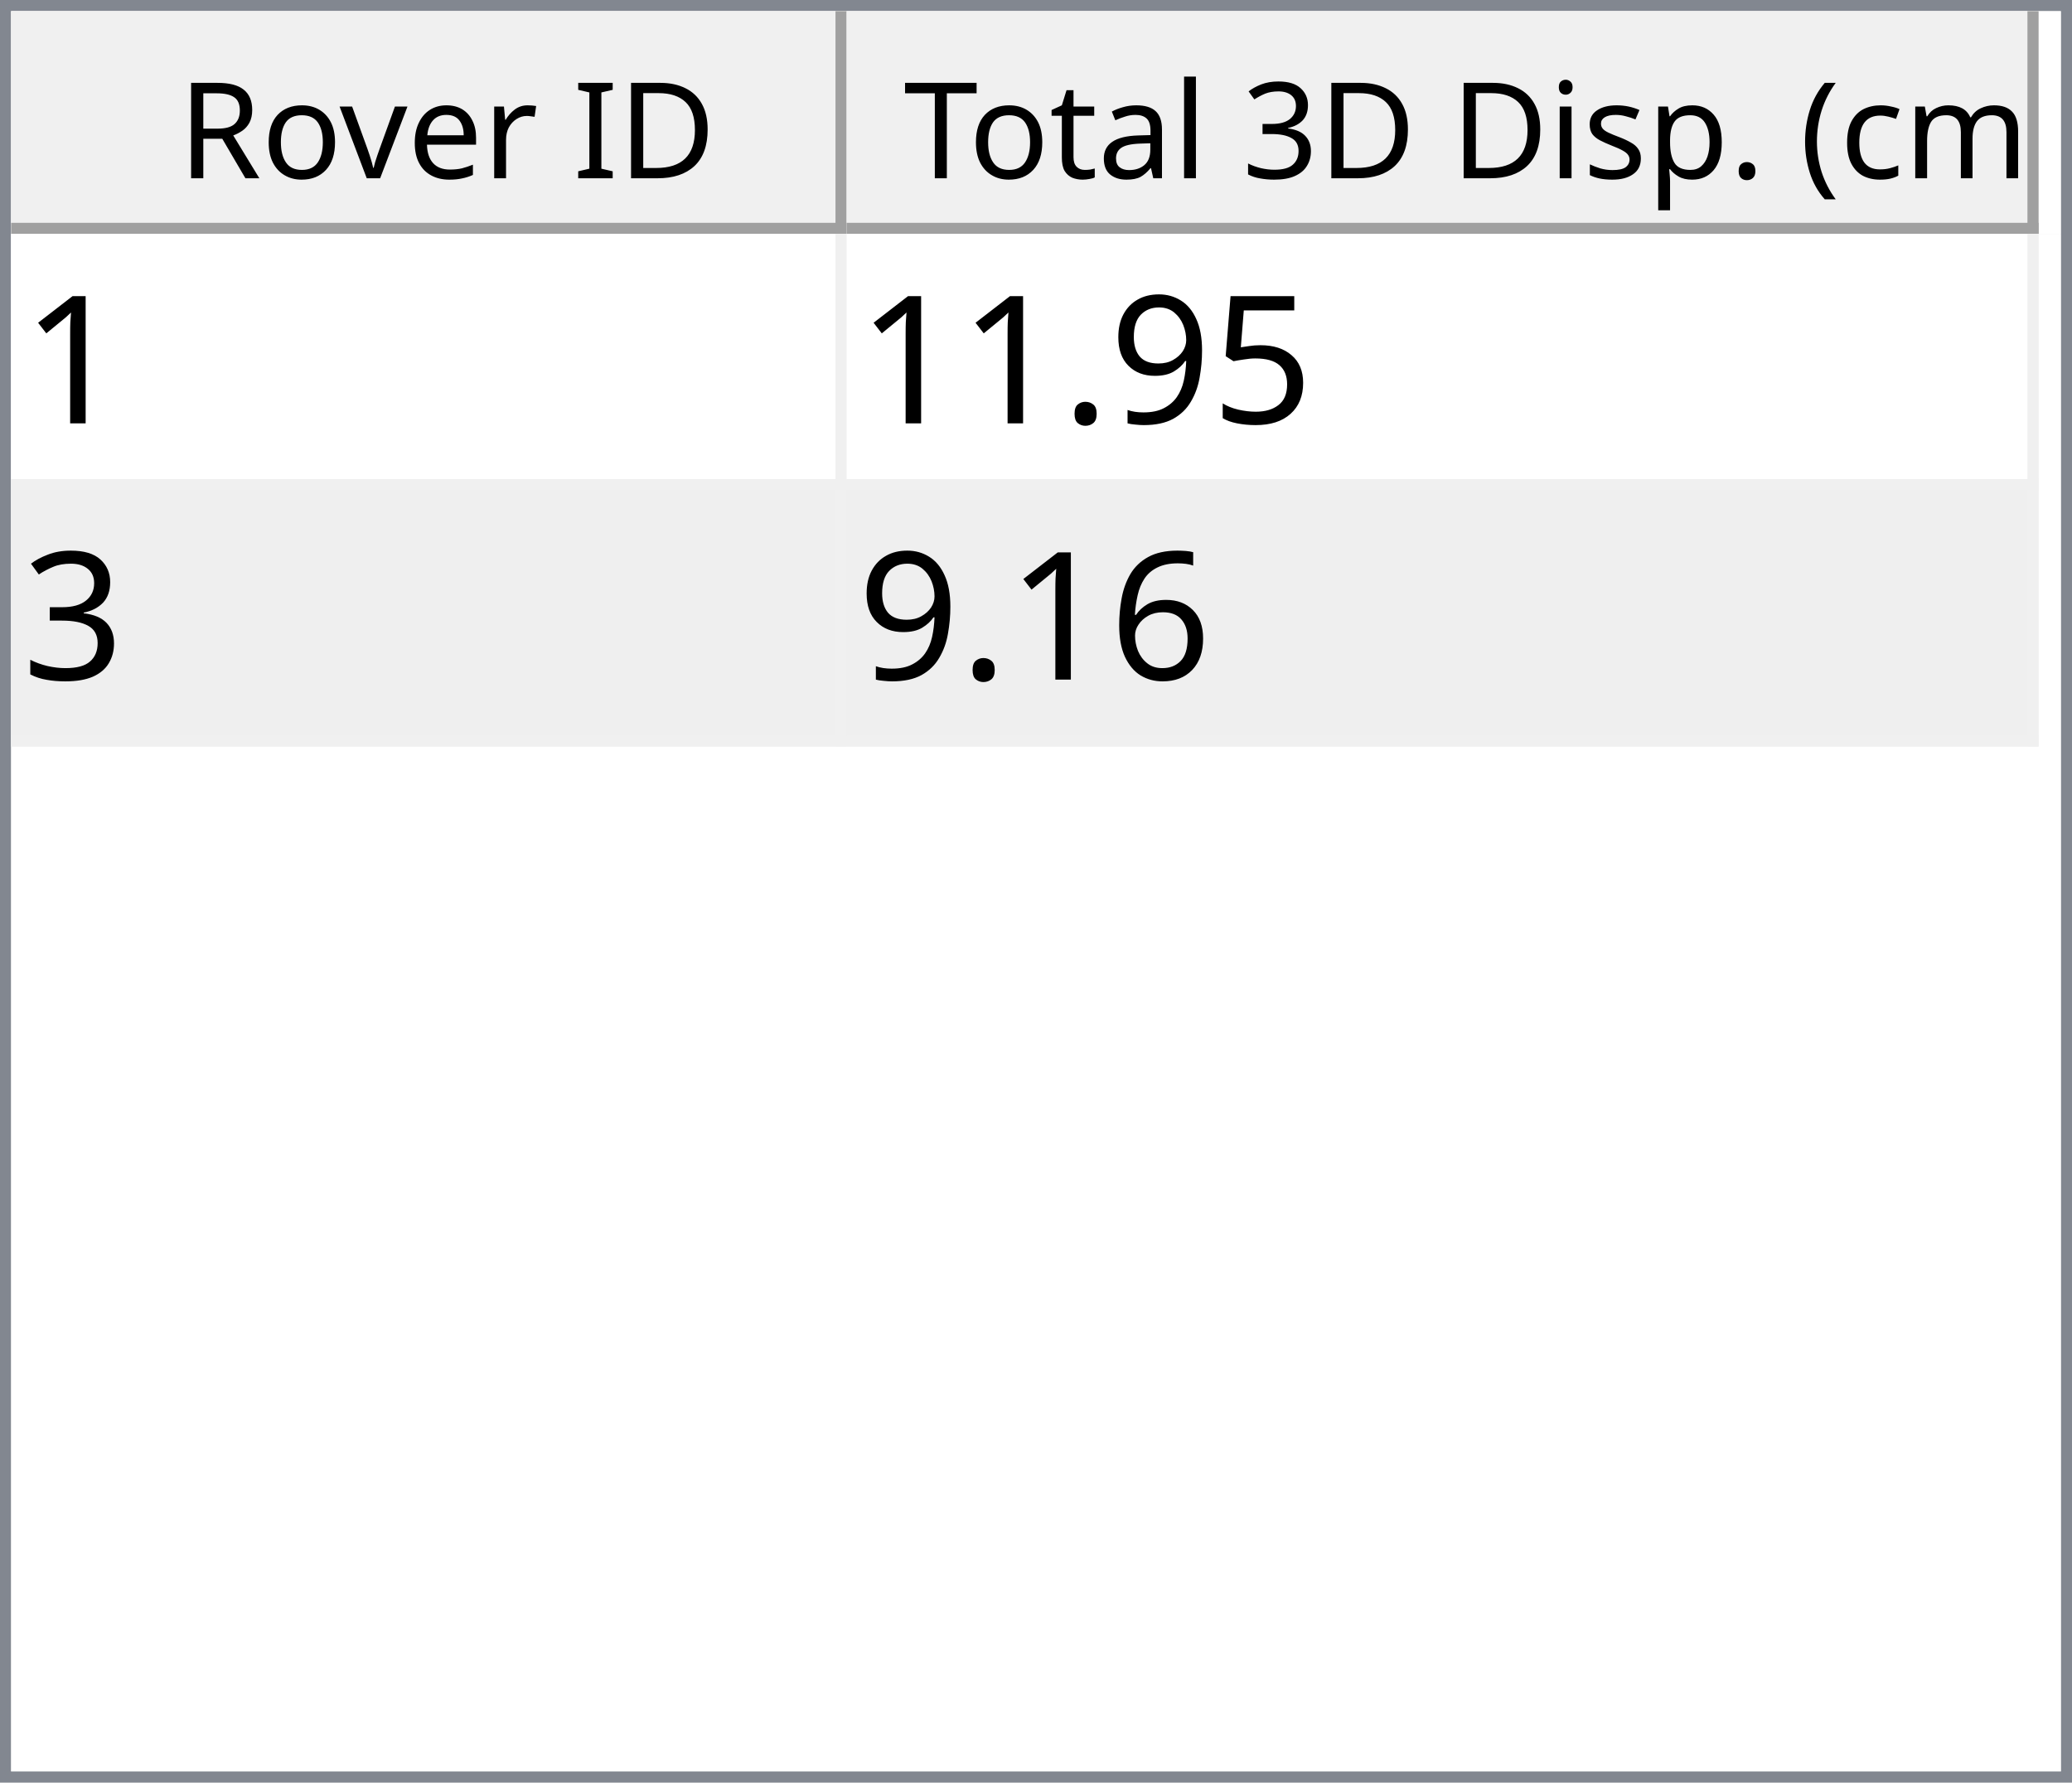
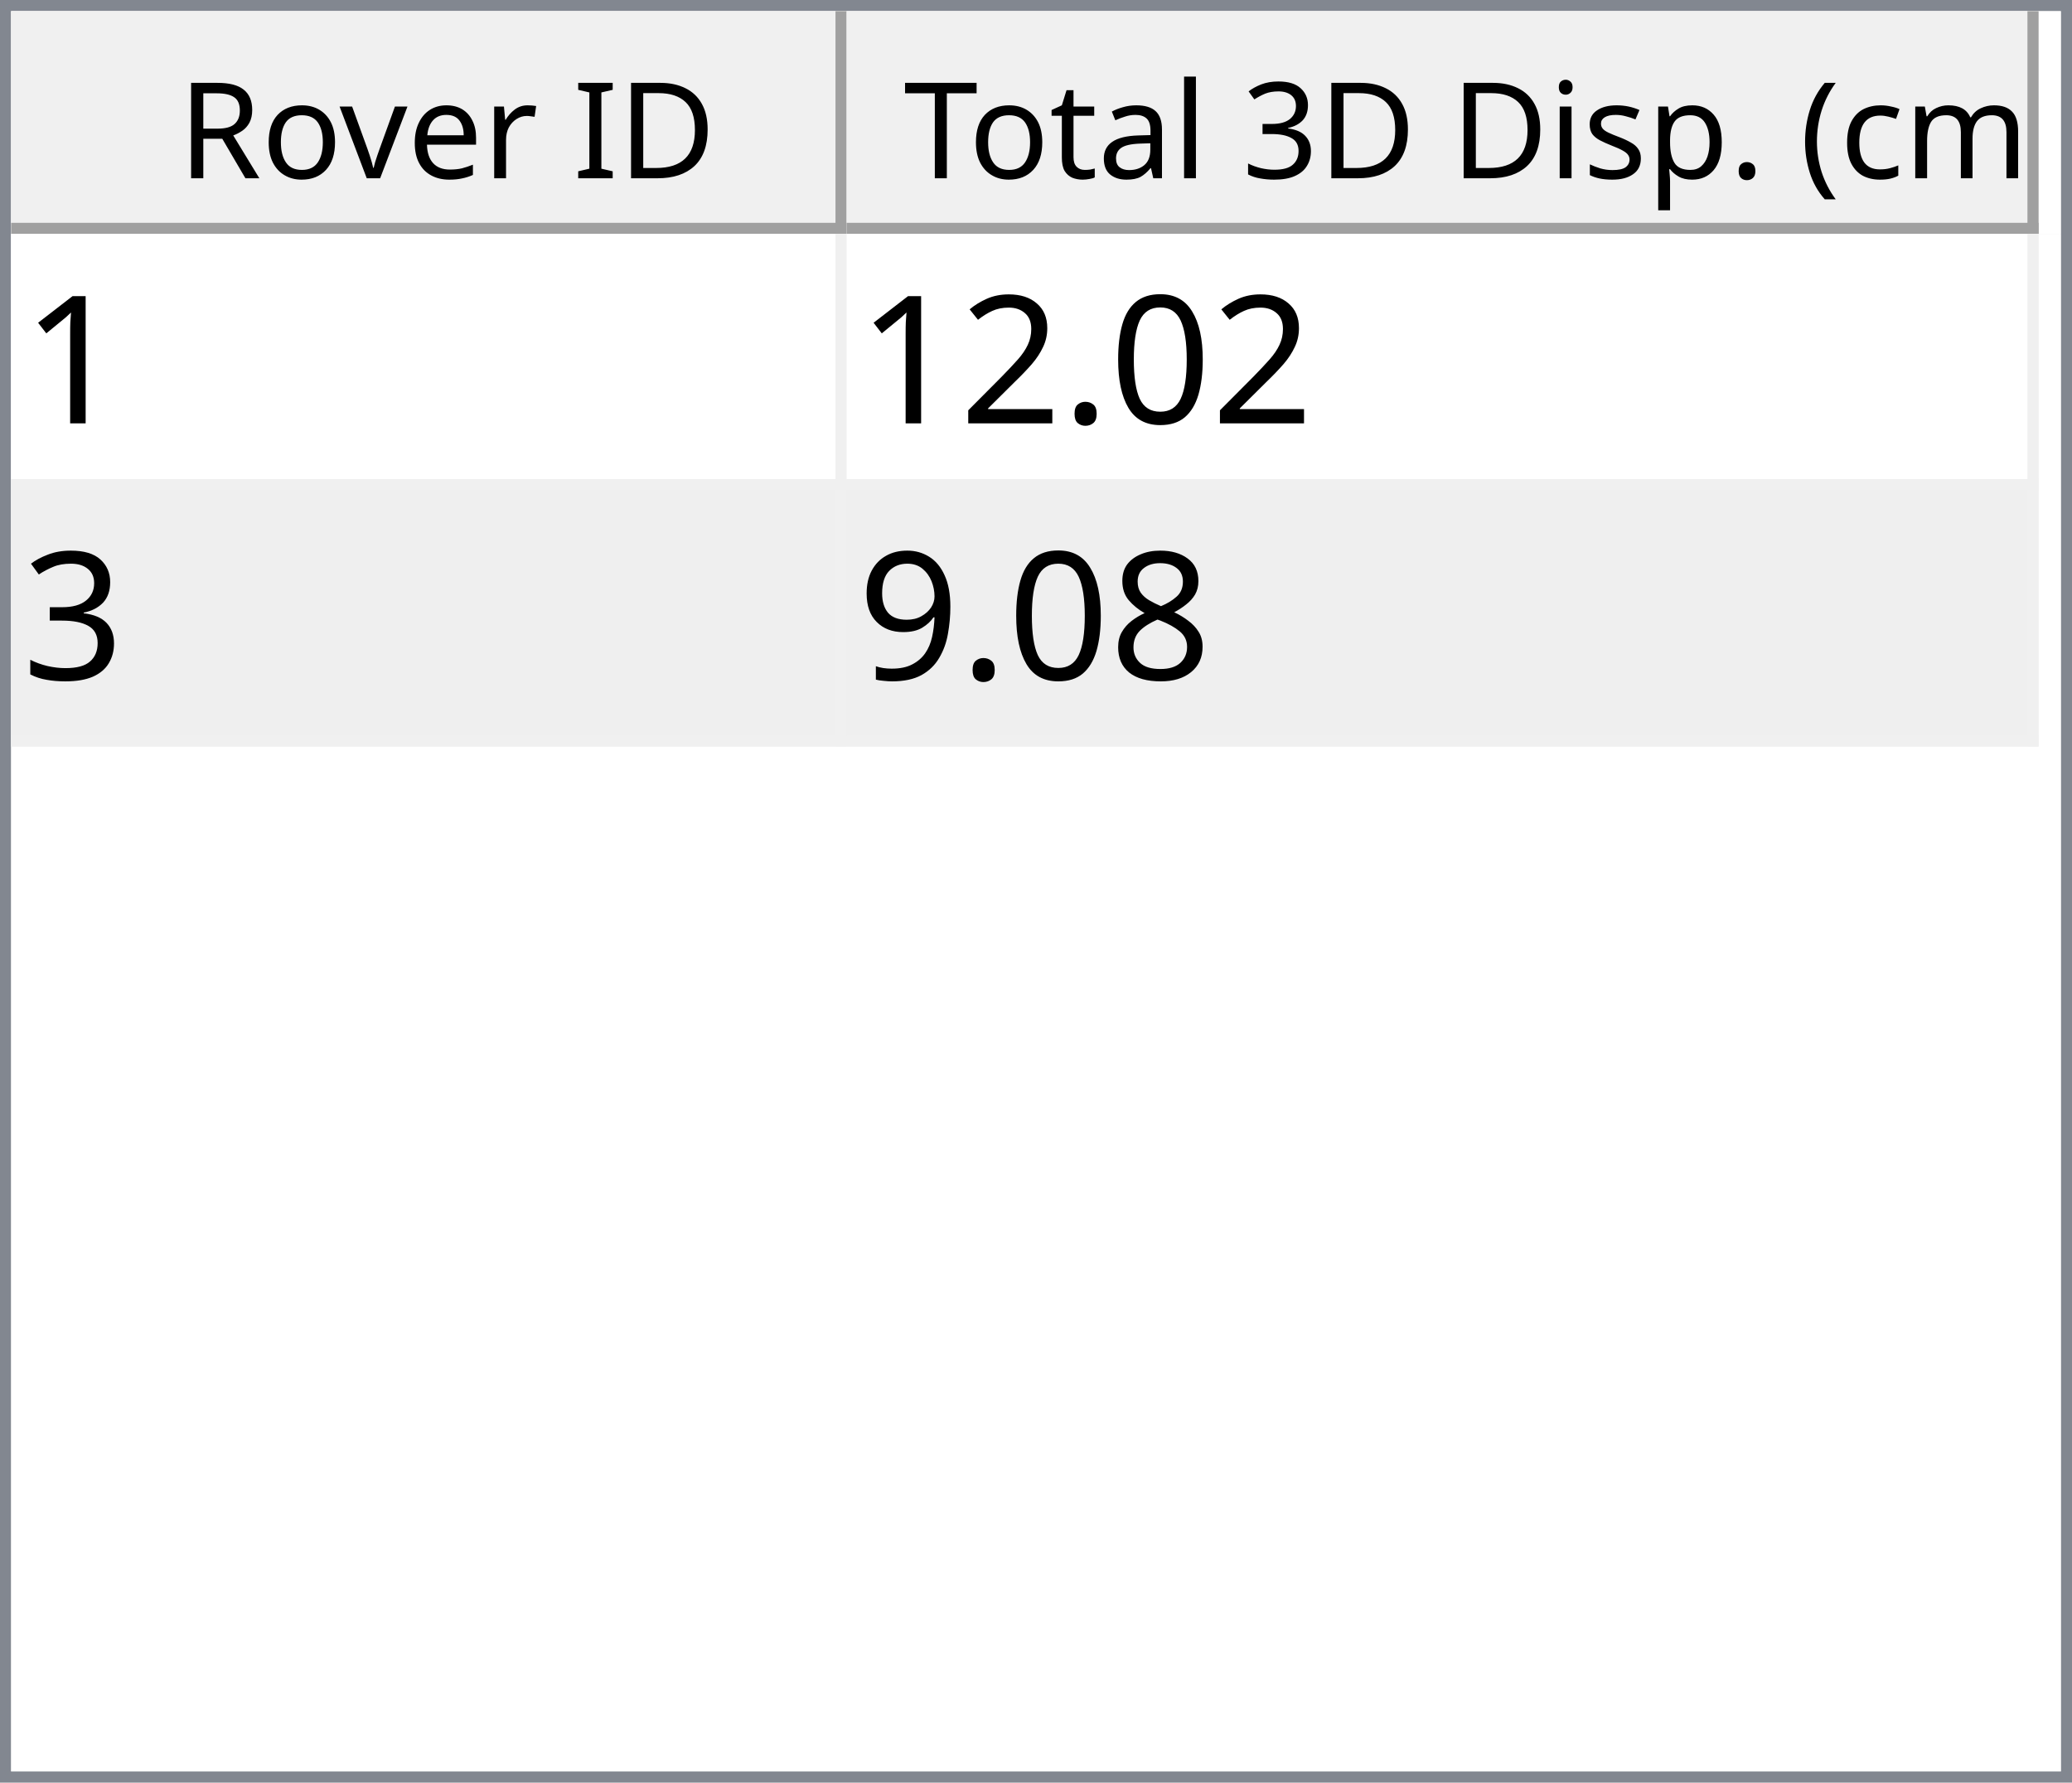
<svg xmlns="http://www.w3.org/2000/svg" style="fill-opacity:1; color-rendering:auto; color-interpolation:auto; text-rendering:auto; stroke:black; stroke-linecap:square; stroke-miterlimit:10; shape-rendering:auto; stroke-opacity:1; fill:black; stroke-dasharray:none; font-weight:normal; stroke-width:1; font-family:'Dialog'; font-style:normal; stroke-linejoin:miter; font-size:12px; stroke-dashoffset:0; image-rendering:auto;" width="186" height="160">
  <defs id="genericDefs" />
  <g>
    <defs id="defs1">
      <clipPath clipPathUnits="userSpaceOnUse" id="clipPath1">
        <path d="M0 0 L186 0 L186 160 L0 160 L0 0 Z" />
      </clipPath>
      <clipPath clipPathUnits="userSpaceOnUse" id="clipPath2">
        <path d="M0 0 L0 160 L186 160 L186 0 Z" />
      </clipPath>
      <clipPath clipPathUnits="userSpaceOnUse" id="clipPath3">
        <path d="M0 0 L0 20 L184 20 L184 0 Z" />
      </clipPath>
      <clipPath clipPathUnits="userSpaceOnUse" id="clipPath4">
        <path d="M0 0 L0 20 L75 20 L75 0 Z" />
      </clipPath>
      <clipPath clipPathUnits="userSpaceOnUse" id="clipPath5">
        <path d="M1 1 L1 19 L74 19 L74 1 Z" />
      </clipPath>
      <clipPath clipPathUnits="userSpaceOnUse" id="clipPath6">
        <path d="M0 0 L0 18 L73 18 L73 0 Z" />
      </clipPath>
      <clipPath clipPathUnits="userSpaceOnUse" id="clipPath7">
        <path d="M-0.5 -0.5 L-0.5 19.5 L74.5 19.5 L74.5 -0.5 Z" />
      </clipPath>
      <clipPath clipPathUnits="userSpaceOnUse" id="clipPath8">
        <path d="M0 0 L0 20 L107 20 L107 0 Z" />
      </clipPath>
      <clipPath clipPathUnits="userSpaceOnUse" id="clipPath9">
        <path d="M1 1 L1 19 L106 19 L106 1 Z" />
      </clipPath>
      <clipPath clipPathUnits="userSpaceOnUse" id="clipPath10">
        <path d="M0 0 L0 18 L105 18 L105 0 Z" />
      </clipPath>
      <clipPath clipPathUnits="userSpaceOnUse" id="clipPath11">
        <path d="M-0.5 -0.5 L-0.5 19.5 L106.5 19.5 L106.5 -0.5 Z" />
      </clipPath>
      <clipPath clipPathUnits="userSpaceOnUse" id="clipPath12">
        <path d="M0 0 L0 138 L184 138 L184 0 Z" />
      </clipPath>
      <clipPath clipPathUnits="userSpaceOnUse" id="clipPath13">
        <path d="M0 0 L0 46 L182 46 L182 0 Z" />
      </clipPath>
      <clipPath clipPathUnits="userSpaceOnUse" id="clipPath14">
        <path d="M-0.5 -0.5 L-0.5 45.5 L181.5 45.5 L181.5 -0.5 Z" />
      </clipPath>
      <clipPath clipPathUnits="userSpaceOnUse" id="clipPath15">
        <path d="M0 0 L0 22 L74 22 L74 0 Z" />
      </clipPath>
      <clipPath clipPathUnits="userSpaceOnUse" id="clipPath16">
        <path d="M0 0 L0 22 L106 22 L106 0 Z" />
      </clipPath>
      <font horiz-adv-x="64.551" id="font1">
        <font-face ascent="107.91" descent="25.098" units-per-em="100" style="font-style:normal; font-family:Segoe UI; font-weight:normal;" />
        <missing-glyph horiz-adv-x="64.551" d="M8.109 0 L8.109 68.266 L56.453 68.266 L56.453 0 L8.109 0 ZM15.328 7.234 L49.219 7.234 L49.219 61.031 L15.328 61.031 L15.328 7.234 Z" />
        <glyph unicode="D" horiz-adv-x="70.117" d="M9.188 0 L9.188 70.016 L28.516 70.016 Q65.531 70.016 65.531 35.891 Q65.531 19.672 55.25 9.836 Q44.969 0 27.734 0 L9.188 0 ZM17.391 62.594 L17.391 7.422 L27.828 7.422 Q41.609 7.422 49.273 14.797 Q56.938 22.172 56.938 35.688 Q56.938 62.594 28.328 62.594 L17.391 62.594 Z" />
        <glyph unicode="I" horiz-adv-x="26.611" d="M17.391 0 L9.188 0 L9.188 70.016 L17.391 70.016 L17.391 0 Z" />
        <glyph unicode=" " horiz-adv-x="27.393" d="" />
        <glyph unicode="r" horiz-adv-x="34.766" d="M34.188 41.891 Q32.078 43.5 28.125 43.5 Q23 43.5 19.555 38.672 Q16.109 33.844 16.109 25.484 L16.109 0 L8.109 0 L8.109 50 L16.109 50 L16.109 39.703 L16.312 39.703 Q18.016 44.969 21.531 47.922 Q25.047 50.875 29.391 50.875 Q32.516 50.875 34.188 50.203 L34.188 41.891 Z" />
        <glyph unicode="e" horiz-adv-x="52.295" d="M48.297 23 L12.984 23 Q13.188 14.656 17.484 10.109 Q21.781 5.562 29.297 5.562 Q37.75 5.562 44.828 11.141 L44.828 3.609 Q38.234 -1.172 27.391 -1.172 Q16.797 -1.172 10.742 5.641 Q4.688 12.453 4.688 24.812 Q4.688 36.469 11.305 43.82 Q17.922 51.172 27.734 51.172 Q37.547 51.172 42.922 44.828 Q48.297 38.484 48.297 27.203 L48.297 23 ZM40.094 29.781 Q40.047 36.719 36.75 40.578 Q33.453 44.438 27.594 44.438 Q21.922 44.438 17.969 40.383 Q14.016 36.328 13.094 29.781 L40.094 29.781 Z" />
        <glyph unicode="v" horiz-adv-x="47.9" d="M47.406 50 L27.484 0 L19.625 0 L0.688 50 L9.469 50 L22.172 13.672 Q23.578 9.672 23.922 6.688 L24.125 6.688 Q24.609 10.453 25.688 13.484 L38.969 50 L47.406 50 Z" />
        <glyph unicode="o" horiz-adv-x="58.594" d="M29 -1.172 Q17.922 -1.172 11.305 5.836 Q4.688 12.844 4.688 24.422 Q4.688 37.016 11.57 44.094 Q18.453 51.172 30.172 51.172 Q41.359 51.172 47.633 44.289 Q53.906 37.406 53.906 25.203 Q53.906 13.234 47.141 6.031 Q40.375 -1.172 29 -1.172 ZM29.594 44.438 Q21.875 44.438 17.383 39.188 Q12.891 33.938 12.891 24.703 Q12.891 15.828 17.43 10.695 Q21.969 5.562 29.594 5.562 Q37.359 5.562 41.531 10.594 Q45.703 15.625 45.703 24.906 Q45.703 34.281 41.531 39.359 Q37.359 44.438 29.594 44.438 Z" />
        <glyph unicode="R" horiz-adv-x="59.814" d="M59.375 0 L49.609 0 L37.891 19.625 Q36.281 22.359 34.766 24.289 Q33.25 26.219 31.664 27.438 Q30.078 28.656 28.25 29.219 Q26.422 29.781 24.125 29.781 L17.391 29.781 L17.391 0 L9.188 0 L9.188 70.016 L30.078 70.016 Q34.672 70.016 38.555 68.867 Q42.438 67.719 45.289 65.375 Q48.141 63.031 49.758 59.547 Q51.375 56.062 51.375 51.375 Q51.375 47.703 50.273 44.656 Q49.172 41.609 47.148 39.211 Q45.125 36.812 42.266 35.133 Q39.406 33.453 35.844 32.516 L35.844 32.328 Q37.594 31.547 38.891 30.547 Q40.188 29.547 41.359 28.18 Q42.531 26.812 43.68 25.078 Q44.828 23.344 46.234 21.047 L59.375 0 ZM17.391 62.594 L17.391 37.203 L28.516 37.203 Q31.594 37.203 34.203 38.133 Q36.812 39.062 38.719 40.797 Q40.625 42.531 41.703 45.047 Q42.781 47.562 42.781 50.688 Q42.781 56.297 39.141 59.445 Q35.5 62.594 28.609 62.594 L17.391 62.594 Z" />
        <glyph unicode=")" horiz-adv-x="30.176" d="M8.297 -15.922 L1.172 -15.922 Q16.406 2.344 16.406 26.812 Q16.406 51.469 1.078 70.016 L8.297 70.016 Q23.531 52.156 23.531 26.703 Q23.531 1.375 8.297 -15.922 Z" />
        <glyph unicode="m" horiz-adv-x="86.133" d="M79.109 0 L71.094 0 L71.094 28.719 Q71.094 37.016 68.531 40.727 Q65.969 44.438 59.906 44.438 Q54.781 44.438 51.195 39.75 Q47.609 35.062 47.609 28.516 L47.609 0 L39.594 0 L39.594 29.688 Q39.594 44.438 28.219 44.438 Q22.953 44.438 19.531 40.016 Q16.109 35.594 16.109 28.516 L16.109 0 L8.109 0 L8.109 50 L16.109 50 L16.109 42.094 L16.312 42.094 Q21.625 51.172 31.844 51.172 Q36.969 51.172 40.773 48.312 Q44.578 45.453 46 40.828 Q51.562 51.172 62.594 51.172 Q79.109 51.172 79.109 30.812 L79.109 0 Z" />
        <glyph unicode="c" horiz-adv-x="46.191" d="M42.188 2.297 Q36.422 -1.172 28.516 -1.172 Q17.828 -1.172 11.258 5.789 Q4.688 12.75 4.688 23.828 Q4.688 36.188 11.766 43.68 Q18.844 51.172 30.672 51.172 Q37.25 51.172 42.281 48.734 L42.281 40.531 Q36.719 44.438 30.375 44.438 Q22.703 44.438 17.797 38.945 Q12.891 33.453 12.891 24.516 Q12.891 15.719 17.508 10.641 Q22.125 5.562 29.891 5.562 Q36.422 5.562 42.188 9.906 L42.188 2.297 Z" />
        <glyph unicode="(" horiz-adv-x="30.176" d="M29.109 -15.922 L21.969 -15.922 Q6.844 1.375 6.844 26.703 Q6.844 52.156 21.969 70.016 L29.203 70.016 Q13.875 51.469 13.875 26.812 Q13.875 2.344 29.109 -15.922 Z" />
        <glyph unicode="." horiz-adv-x="21.68" d="M10.891 -1.078 Q8.641 -1.078 7.055 0.539 Q5.469 2.156 5.469 4.391 Q5.469 6.641 7.055 8.273 Q8.641 9.906 10.891 9.906 Q13.188 9.906 14.797 8.273 Q16.406 6.641 16.406 4.391 Q16.406 2.156 14.797 0.539 Q13.188 -1.078 10.891 -1.078 Z" />
        <glyph unicode="p" horiz-adv-x="58.789" d="M16.312 7.234 L16.109 7.234 L16.109 -23 L8.109 -23 L8.109 50 L16.109 50 L16.109 41.219 L16.312 41.219 Q22.219 51.172 33.594 51.172 Q43.266 51.172 48.688 44.461 Q54.109 37.75 54.109 26.469 Q54.109 13.922 48 6.375 Q41.891 -1.172 31.297 -1.172 Q21.578 -1.172 16.312 7.234 ZM16.109 27.391 L16.109 20.406 Q16.109 14.203 20.141 9.883 Q24.172 5.562 30.375 5.562 Q37.641 5.562 41.773 11.133 Q45.906 16.703 45.906 26.609 Q45.906 34.969 42.047 39.703 Q38.188 44.438 31.594 44.438 Q24.609 44.438 20.359 39.578 Q16.109 34.719 16.109 27.391 Z" />
        <glyph unicode="s" horiz-adv-x="42.432" d="M5.078 1.812 L5.078 10.406 Q11.625 5.562 19.484 5.562 Q30.031 5.562 30.031 12.594 Q30.031 14.594 29.125 15.992 Q28.219 17.391 26.68 18.461 Q25.141 19.531 23.07 20.383 Q21 21.234 18.609 22.172 Q15.281 23.484 12.766 24.828 Q10.25 26.172 8.57 27.859 Q6.891 29.547 6.031 31.695 Q5.172 33.844 5.172 36.719 Q5.172 40.234 6.789 42.945 Q8.406 45.656 11.086 47.484 Q13.766 49.312 17.211 50.242 Q20.656 51.172 24.312 51.172 Q30.812 51.172 35.938 48.922 L35.938 40.828 Q30.422 44.438 23.25 44.438 Q21 44.438 19.195 43.922 Q17.391 43.406 16.094 42.477 Q14.797 41.547 14.086 40.258 Q13.375 38.969 13.375 37.406 Q13.375 35.453 14.086 34.133 Q14.797 32.812 16.164 31.789 Q17.531 30.766 19.484 29.938 Q21.438 29.109 23.922 28.125 Q27.25 26.859 29.883 25.516 Q32.516 24.172 34.375 22.484 Q36.234 20.797 37.234 18.602 Q38.234 16.406 38.234 13.375 Q38.234 9.672 36.602 6.938 Q34.969 4.203 32.234 2.398 Q29.5 0.594 25.93 -0.289 Q22.359 -1.172 18.453 -1.172 Q10.75 -1.172 5.078 1.812 Z" />
        <glyph unicode="i" horiz-adv-x="24.219" d="M12.203 62.703 Q10.062 62.703 8.547 64.164 Q7.031 65.625 7.031 67.875 Q7.031 70.125 8.547 71.609 Q10.062 73.094 12.203 73.094 Q14.406 73.094 15.945 71.609 Q17.484 70.125 17.484 67.875 Q17.484 65.719 15.945 64.211 Q14.406 62.703 12.203 62.703 ZM16.109 0 L8.109 0 L8.109 50 L16.109 50 L16.109 0 Z" />
        <glyph unicode="3" horiz-adv-x="53.906" d="M46.531 19.828 Q46.531 15.094 44.75 11.211 Q42.969 7.328 39.719 4.57 Q36.469 1.812 31.93 0.297 Q27.391 -1.219 21.922 -1.219 Q11.922 -1.219 6 2.594 L6 11.188 Q13.094 5.609 22.219 5.609 Q25.875 5.609 28.828 6.539 Q31.781 7.469 33.906 9.227 Q36.031 10.984 37.18 13.477 Q38.328 15.969 38.328 19.094 Q38.328 32.812 18.797 32.812 L12.984 32.812 L12.984 39.594 L18.5 39.594 Q35.797 39.594 35.797 52.484 Q35.797 64.406 22.609 64.406 Q15.188 64.406 8.688 59.422 L8.688 67.188 Q15.375 71.188 24.609 71.188 Q29 71.188 32.57 69.969 Q36.141 68.75 38.68 66.555 Q41.219 64.359 42.609 61.281 Q44 58.203 44 54.5 Q44 40.672 30.031 36.719 L30.031 36.531 Q33.594 36.141 36.625 34.797 Q39.656 33.453 41.852 31.305 Q44.047 29.156 45.289 26.25 Q46.531 23.344 46.531 19.828 Z" />
        <glyph unicode="l" horiz-adv-x="24.219" d="M16.109 0 L8.109 0 L8.109 74.031 L16.109 74.031 L16.109 0 Z" />
        <glyph unicode="a" horiz-adv-x="50.879" d="M43.891 0 L35.891 0 L35.891 7.812 L35.688 7.812 Q30.469 -1.172 20.312 -1.172 Q12.844 -1.172 8.617 2.781 Q4.391 6.734 4.391 13.281 Q4.391 27.297 20.906 29.594 L35.891 31.688 Q35.891 44.438 25.594 44.438 Q16.547 44.438 9.281 38.281 L9.281 46.484 Q16.656 51.172 26.266 51.172 Q43.891 51.172 43.891 32.516 L43.891 0 ZM35.891 25.297 L23.828 23.641 Q18.266 22.859 15.43 20.875 Q12.594 18.891 12.594 13.875 Q12.594 10.203 15.211 7.883 Q17.828 5.562 22.172 5.562 Q28.125 5.562 32.008 9.742 Q35.891 13.922 35.891 20.312 L35.891 25.297 Z" />
        <glyph unicode="t" horiz-adv-x="33.887" d="M31.297 0.484 Q28.469 -1.078 23.828 -1.078 Q10.688 -1.078 10.688 13.578 L10.688 43.172 L2.094 43.172 L2.094 50 L10.688 50 L10.688 62.203 L18.703 64.797 L18.703 50 L31.297 50 L31.297 43.172 L18.703 43.172 L18.703 14.984 Q18.703 9.969 20.414 7.82 Q22.125 5.672 26.078 5.672 Q29.109 5.672 31.297 7.328 L31.297 0.484 Z" />
        <glyph unicode="T" horiz-adv-x="52.393" d="M50.594 62.594 L30.375 62.594 L30.375 0 L22.172 0 L22.172 62.594 L2 62.594 L2 70.016 L50.594 70.016 L50.594 62.594 Z" />
      </font>
      <font horiz-adv-x="75.0" id="font2">
        <font-face ascent="100.537" descent="21.973" units-per-em="100" style="font-style:normal; font-family:sans-serif; font-weight:normal;" />
        <missing-glyph horiz-adv-x="75.0" d="M12.5 0 L12.5 62.5 L62.5 62.5 L62.5 0 L12.5 0 ZM14.062 1.562 L60.938 1.562 L60.938 60.938 L14.062 60.938 L14.062 1.562 Z" />
        <glyph unicode="1" horiz-adv-x="55.615" d="M37.25 0 L28.469 0 L28.469 56 Q25.297 52.984 20.141 49.953 Q14.984 46.922 10.891 45.406 L10.891 53.906 Q18.266 57.375 23.781 62.305 Q29.297 67.234 31.594 71.875 L37.25 71.875 L37.25 0 Z" />
-         <glyph unicode="5" horiz-adv-x="55.615" d="M4.156 18.75 L13.375 19.531 Q14.406 12.797 18.141 9.398 Q21.875 6 27.156 6 Q33.5 6 37.891 10.789 Q42.281 15.578 42.281 23.484 Q42.281 31 38.062 35.352 Q33.844 39.703 27 39.703 Q22.75 39.703 19.336 37.773 Q15.922 35.844 13.969 32.766 L5.719 33.844 L12.641 70.609 L48.25 70.609 L48.25 62.203 L19.672 62.203 L15.828 42.969 Q22.266 47.469 29.344 47.469 Q38.719 47.469 45.164 40.969 Q51.609 34.469 51.609 24.266 Q51.609 14.547 45.953 7.469 Q39.062 -1.219 27.156 -1.219 Q17.391 -1.219 11.211 4.25 Q5.031 9.719 4.156 18.75 Z" />
+         <glyph unicode="0" horiz-adv-x="55.615" d="M4.156 35.297 Q4.156 48 6.766 55.742 Q9.375 63.484 14.523 67.68 Q19.672 71.875 27.484 71.875 Q33.25 71.875 37.594 69.555 Q41.938 67.234 44.773 62.867 Q47.609 58.5 49.219 52.227 Q50.828 45.953 50.828 35.297 Q50.828 22.703 48.242 14.969 Q45.656 7.234 40.508 3.008 Q35.359 -1.219 27.484 -1.219 Q17.141 -1.219 11.234 6.203 Q4.156 15.141 4.156 35.297 ZM13.188 35.297 Q13.188 17.672 17.312 11.836 Q21.438 6 27.484 6 Q33.547 6 37.672 11.859 Q41.797 17.719 41.797 35.297 Q41.797 52.984 37.672 58.789 Q33.547 64.594 27.391 64.594 Q21.344 64.594 17.719 59.469 Q13.188 52.938 13.188 35.297 Z" />
+         <glyph unicode="." horiz-adv-x="27.783" d="M9.078 0 L9.078 10.016 L19.094 10.016 L19.094 0 L9.078 0 Z" />
+         <glyph unicode="2" horiz-adv-x="55.615" d="M50.344 8.453 L50.344 0 L3.031 0 Q2.938 3.172 4.047 6.109 Q5.859 10.938 9.836 15.625 Q13.812 20.312 21.344 26.469 Q33.016 36.031 37.117 41.625 Q41.219 47.219 41.219 52.203 Q41.219 57.422 37.477 61.008 Q33.734 64.594 27.734 64.594 Q21.391 64.594 17.578 60.789 Q13.766 56.984 13.719 50.25 L4.688 51.172 Q5.609 61.281 11.664 66.578 Q17.719 71.875 27.938 71.875 Q38.234 71.875 44.242 66.164 Q50.25 60.453 50.25 52 Q50.25 47.703 48.492 43.555 Q46.734 39.406 42.656 34.812 Q38.578 30.219 29.109 22.219 Q21.188 15.578 18.945 13.211 Q16.703 10.844 15.234 8.453 L50.344 8.453 Z" />
+         <glyph unicode="3" horiz-adv-x="55.615" d="M4.203 18.891 L12.984 20.062 Q14.5 12.594 18.141 9.297 Q21.781 6 27 6 Q33.203 6 37.477 10.297 Q41.75 14.594 41.75 20.953 Q41.75 27 37.797 30.93 Q33.844 34.859 27.734 34.859 Q25.25 34.859 21.531 33.891 L22.516 41.609 Q23.391 41.5 23.922 41.5 Q29.547 41.5 34.039 44.43 Q38.531 47.359 38.531 53.469 Q38.531 58.297 35.258 61.477 Q31.984 64.656 26.812 64.656 Q21.688 64.656 18.266 61.43 Q14.844 58.203 13.875 51.766 L5.078 53.328 Q6.688 62.156 12.398 67.016 Q18.109 71.875 26.609 71.875 Q32.469 71.875 37.398 69.359 Q42.328 66.844 44.945 62.5 Q47.562 58.156 47.562 53.266 Q47.562 48.641 45.07 44.828 Q42.578 41.016 37.703 38.766 Q44.047 37.312 47.562 32.695 Q51.078 28.078 51.078 21.141 Q51.078 11.766 44.242 5.25 Q37.406 -1.266 26.953 -1.266 Q17.531 -1.266 11.305 4.352 Q5.078 9.969 4.203 18.891 Z" />
+         <glyph unicode="8" horiz-adv-x="55.615" d="M17.672 38.812 Q12.203 40.828 9.57 44.539 Q6.938 48.25 6.938 53.422 Q6.938 61.234 12.555 66.555 Q18.172 71.875 27.484 71.875 Q36.859 71.875 42.578 66.43 Q48.297 60.984 48.297 53.172 Q48.297 48.188 45.68 44.508 Q43.062 40.828 37.75 38.812 Q44.344 36.672 47.781 31.883 Q51.219 27.094 51.219 20.453 Q51.219 11.281 44.727 5.031 Q38.234 -1.219 27.641 -1.219 Q17.047 -1.219 10.547 5.055 Q4.047 11.328 4.047 20.703 Q4.047 27.688 7.594 32.398 Q11.141 37.109 17.672 38.812 ZM15.922 53.719 Q15.922 48.641 19.195 45.414 Q22.469 42.188 27.688 42.188 Q32.766 42.188 36.016 45.383 Q39.266 48.578 39.266 53.219 Q39.266 58.062 35.914 61.359 Q32.562 64.656 27.594 64.656 Q22.562 64.656 19.242 61.43 Q15.922 58.203 15.922 53.719 ZM13.094 20.656 Q13.094 16.891 14.875 13.375 Q16.656 9.859 20.172 7.93 Q23.688 6 27.734 6 Q34.031 6 38.133 10.055 Q42.234 14.109 42.234 20.359 Q42.234 26.703 38.016 30.859 Q33.797 35.016 27.438 35.016 Q21.234 35.016 17.164 30.914 Q13.094 26.812 13.094 20.656 Z" />
        <glyph unicode="9" horiz-adv-x="55.615" d="M5.469 16.547 L13.922 17.328 Q14.984 11.375 18.016 8.688 Q21.047 6 25.781 6 Q29.828 6 32.883 7.859 Q35.938 9.719 37.891 12.82 Q39.844 15.922 41.164 21.195 Q42.484 26.469 42.484 31.938 Q42.484 32.516 42.438 33.688 Q39.797 29.5 35.234 26.883 Q30.672 24.266 25.344 24.266 Q16.453 24.266 10.305 30.711 Q4.156 37.156 4.156 47.703 Q4.156 58.594 10.578 65.234 Q17 71.875 26.656 71.875 Q33.641 71.875 39.43 68.117 Q45.219 64.359 48.219 57.398 Q51.219 50.438 51.219 37.25 Q51.219 23.531 48.242 15.406 Q45.266 7.281 39.383 3.031 Q33.5 -1.219 25.594 -1.219 Q17.188 -1.219 11.867 3.445 Q6.547 8.109 5.469 16.547 ZM41.453 48.141 Q41.453 55.719 37.43 60.156 Q33.406 64.594 27.734 64.594 Q21.875 64.594 17.531 59.812 Q13.188 55.031 13.188 47.406 Q13.188 40.578 17.312 36.305 Q21.438 32.031 27.484 32.031 Q33.594 32.031 37.523 36.305 Q41.453 40.578 41.453 48.141 Z" />
-         <glyph unicode="." horiz-adv-x="27.783" d="M9.078 0 L9.078 10.016 L19.094 10.016 L19.094 0 L9.078 0 Z" />
-         <glyph unicode="3" horiz-adv-x="55.615" d="M4.203 18.891 L12.984 20.062 Q14.5 12.594 18.141 9.297 Q21.781 6 27 6 Q33.203 6 37.477 10.297 Q41.75 14.594 41.75 20.953 Q41.75 27 37.797 30.93 Q33.844 34.859 27.734 34.859 Q25.25 34.859 21.531 33.891 L22.516 41.609 Q23.391 41.5 23.922 41.5 Q29.547 41.5 34.039 44.43 Q38.531 47.359 38.531 53.469 Q38.531 58.297 35.258 61.477 Q31.984 64.656 26.812 64.656 Q21.688 64.656 18.266 61.43 Q14.844 58.203 13.875 51.766 L5.078 53.328 Q6.688 62.156 12.398 67.016 Q18.109 71.875 26.609 71.875 Q32.469 71.875 37.398 69.359 Q42.328 66.844 44.945 62.5 Q47.562 58.156 47.562 53.266 Q47.562 48.641 45.07 44.828 Q42.578 41.016 37.703 38.766 Q44.047 37.312 47.562 32.695 Q51.078 28.078 51.078 21.141 Q51.078 11.766 44.242 5.25 Q37.406 -1.266 26.953 -1.266 Q17.531 -1.266 11.305 4.352 Q5.078 9.969 4.203 18.891 Z" />
-         <glyph unicode="6" horiz-adv-x="55.615" d="M49.75 54.047 L41.016 53.375 Q39.844 58.547 37.703 60.891 Q34.125 64.656 28.906 64.656 Q24.703 64.656 21.531 62.312 Q17.391 59.281 14.992 53.469 Q12.594 47.656 12.5 36.922 Q15.672 41.75 20.266 44.094 Q24.859 46.438 29.891 46.438 Q38.672 46.438 44.852 39.969 Q51.031 33.5 51.031 23.25 Q51.031 16.5 48.125 10.719 Q45.219 4.938 40.141 1.859 Q35.062 -1.219 28.609 -1.219 Q17.625 -1.219 10.695 6.859 Q3.766 14.938 3.766 33.5 Q3.766 54.25 11.422 63.672 Q18.109 71.875 29.438 71.875 Q37.891 71.875 43.289 67.141 Q48.688 62.406 49.75 54.047 ZM13.875 23.188 Q13.875 18.656 15.797 14.508 Q17.719 10.359 21.188 8.18 Q24.656 6 28.469 6 Q34.031 6 38.039 10.492 Q42.047 14.984 42.047 22.703 Q42.047 30.125 38.086 34.398 Q34.125 38.672 28.125 38.672 Q22.172 38.672 18.023 34.398 Q13.875 30.125 13.875 23.188 Z" />
      </font>
    </defs>
    <g style="fill:white; stroke:white;">
      <rect x="0" y="0" width="186" style="clip-path:url(#clipPath1); stroke:none;" height="160" />
    </g>
    <g style="fill:white; text-rendering:optimizeSpeed; color-rendering:optimizeSpeed; image-rendering:optimizeSpeed; shape-rendering:crispEdges; stroke:white; color-interpolation:sRGB;">
      <rect x="0" width="186" height="160" y="0" style="stroke:none;" />
      <path style="stroke:none;" d="M0 160 L186 160 L186 0 L0 0 Z" />
    </g>
    <g style="fill:rgb(240,240,240); font-family:'Segoe UI'; stroke:rgb(240,240,240);">
      <rect x="0" y="0" width="186" style="clip-path:url(#clipPath2); stroke:none;" height="160" />
    </g>
    <g style="fill:rgb(130,135,144); font-family:'Segoe UI'; stroke:rgb(130,135,144);">
      <path d="M0 0 L186 0 L186 160 L0 160 L0 0 ZM1 1 L185 1 L185 159 L1 159 L1 1 Z" style="fill-rule:evenodd; clip-path:url(#clipPath2); stroke:none;" />
    </g>
    <g style="fill:white; font-family:'Segoe UI'; stroke:white;" transform="translate(1,1)">
      <rect x="0" y="0" width="184" style="clip-path:url(#clipPath3); stroke:none;" height="20" />
    </g>
    <g style="fill:rgb(240,240,240); font-family:'Segoe UI'; stroke:rgb(240,240,240);" transform="translate(1,1)">
      <rect x="0" y="0" width="75" style="clip-path:url(#clipPath4); stroke:none;" height="20" />
    </g>
    <g style="font-family:'Segoe UI';" transform="translate(2,2)">
      <text x="14" xml:space="preserve" y="14" style="clip-path:url(#clipPath6); stroke:none;">Rover ID</text>
    </g>
    <g style="fill:rgb(160,160,160); font-family:'Segoe UI'; stroke:rgb(160,160,160); stroke-linejoin:bevel;" transform="translate(1.5,1.5)">
      <line x1="74" x2="74" y1="0" style="fill:none; clip-path:url(#clipPath7);" y2="19" />
    </g>
    <g style="fill:rgb(160,160,160); font-family:'Segoe UI'; stroke:rgb(160,160,160); stroke-linejoin:bevel;" transform="matrix(1,0,0,1,1,1) translate(0.5,0.5)">
      <line x1="0" x2="74" y1="19" style="fill:none; clip-path:url(#clipPath7);" y2="19" />
    </g>
    <g style="fill:rgb(240,240,240); font-family:'Segoe UI'; stroke:rgb(240,240,240);" transform="translate(76,1)">
      <rect x="0" y="0" width="107" style="clip-path:url(#clipPath8); stroke:none;" height="20" />
    </g>
    <g style="font-family:'Segoe UI';" transform="translate(77,2)">
      <text x="1" xml:space="preserve" y="14" style="clip-path:url(#clipPath10); stroke:none;"> Total 3D Disp. (cm)</text>
    </g>
    <g style="fill:rgb(160,160,160); font-family:'Segoe UI'; stroke:rgb(160,160,160); stroke-linejoin:bevel;" transform="translate(76.5,1.5)">
      <line x1="106" x2="106" y1="0" style="fill:none; clip-path:url(#clipPath11);" y2="19" />
    </g>
    <g style="fill:rgb(160,160,160); font-family:'Segoe UI'; stroke:rgb(160,160,160); stroke-linejoin:bevel;" transform="matrix(1,0,0,1,76,1) translate(0.5,0.5)">
      <line x1="0" x2="106" y1="19" style="fill:none; clip-path:url(#clipPath11);" y2="19" />
    </g>
    <g style="fill:white; font-family:'Segoe UI'; stroke:white;" transform="translate(1,21)">
      <rect x="0" y="0" width="184" style="clip-path:url(#clipPath12); stroke:none;" height="138" />
    </g>
    <g style="fill:rgb(240,240,240); font-size:16px; font-family:sans-serif; stroke:rgb(240,240,240);" transform="translate(1,21)">
      <rect x="0" y="0" width="182" style="clip-path:url(#clipPath13); stroke:none;" height="46" />
      <line transform="translate(0.5,0.5)" x1="0" x2="181" y1="22" style="clip-path:url(#clipPath14); fill:none; stroke-linejoin:bevel;" y2="22" />
    </g>
    <g transform="matrix(1,0,0,1,1,21) translate(0.5,0.5)" style="fill:rgb(240,240,240); font-size:16px; font-family:sans-serif; stroke:rgb(240,240,240); stroke-linejoin:bevel;">
      <line x1="0" x2="181" y1="45" style="fill:none; clip-path:url(#clipPath14);" y2="45" />
    </g>
    <g transform="matrix(1,0,0,1,1,21) translate(0.5,0.5)" style="fill:rgb(240,240,240); font-size:16px; font-family:sans-serif; stroke:rgb(240,240,240); stroke-linejoin:bevel;">
      <line x1="74" x2="74" y1="0" style="fill:none; clip-path:url(#clipPath14);" y2="45" />
    </g>
    <g transform="matrix(1,0,0,1,1,21) translate(0.5,0.5)" style="fill:rgb(240,240,240); font-size:16px; font-family:sans-serif; stroke:rgb(240,240,240); stroke-linejoin:bevel;">
      <line x1="181" x2="181" y1="0" style="fill:none; clip-path:url(#clipPath14);" y2="45" />
    </g>
    <g style="fill:white; font-size:16px; font-family:sans-serif; stroke:white;" transform="matrix(1,0,0,1,1,21)">
      <rect x="0" y="0" width="74" style="clip-path:url(#clipPath15); stroke:none;" height="22" />
      <text x="1" y="17" style="fill:black; clip-path:url(#clipPath15); stroke:none;" xml:space="preserve">1</text>
    </g>
    <g style="fill:white; font-size:16px; font-family:sans-serif; stroke:white;" transform="matrix(1,0,0,1,1,21) translate(75,0)">
      <rect x="0" y="0" width="106" style="clip-path:url(#clipPath16); stroke:none;" height="22" />
-       <text x="1" y="17" style="fill:black; clip-path:url(#clipPath16); stroke:none;" xml:space="preserve">11.95</text>
+       <text x="1" y="17" style="fill:black; clip-path:url(#clipPath16); stroke:none;" xml:space="preserve">12.02</text>
    </g>
    <g style="fill:rgb(239,239,239); font-size:16px; font-family:sans-serif; stroke:rgb(239,239,239);" transform="matrix(1,0,0,1,1,21) translate(0,23)">
      <rect x="0" y="0" width="74" style="clip-path:url(#clipPath15); stroke:none;" height="22" />
      <text x="1" y="17" style="fill:black; clip-path:url(#clipPath15); stroke:none;" xml:space="preserve">3</text>
    </g>
    <g style="fill:rgb(239,239,239); font-size:16px; font-family:sans-serif; stroke:rgb(239,239,239);" transform="matrix(1,0,0,1,1,21) translate(75,23)">
      <rect x="0" y="0" width="106" style="clip-path:url(#clipPath16); stroke:none;" height="22" />
-       <text x="1" y="17" style="fill:black; clip-path:url(#clipPath16); stroke:none;" xml:space="preserve">9.16</text>
+       <text x="1" y="17" style="fill:black; clip-path:url(#clipPath16); stroke:none;" xml:space="preserve">9.08</text>
    </g>
  </g>
</svg>
